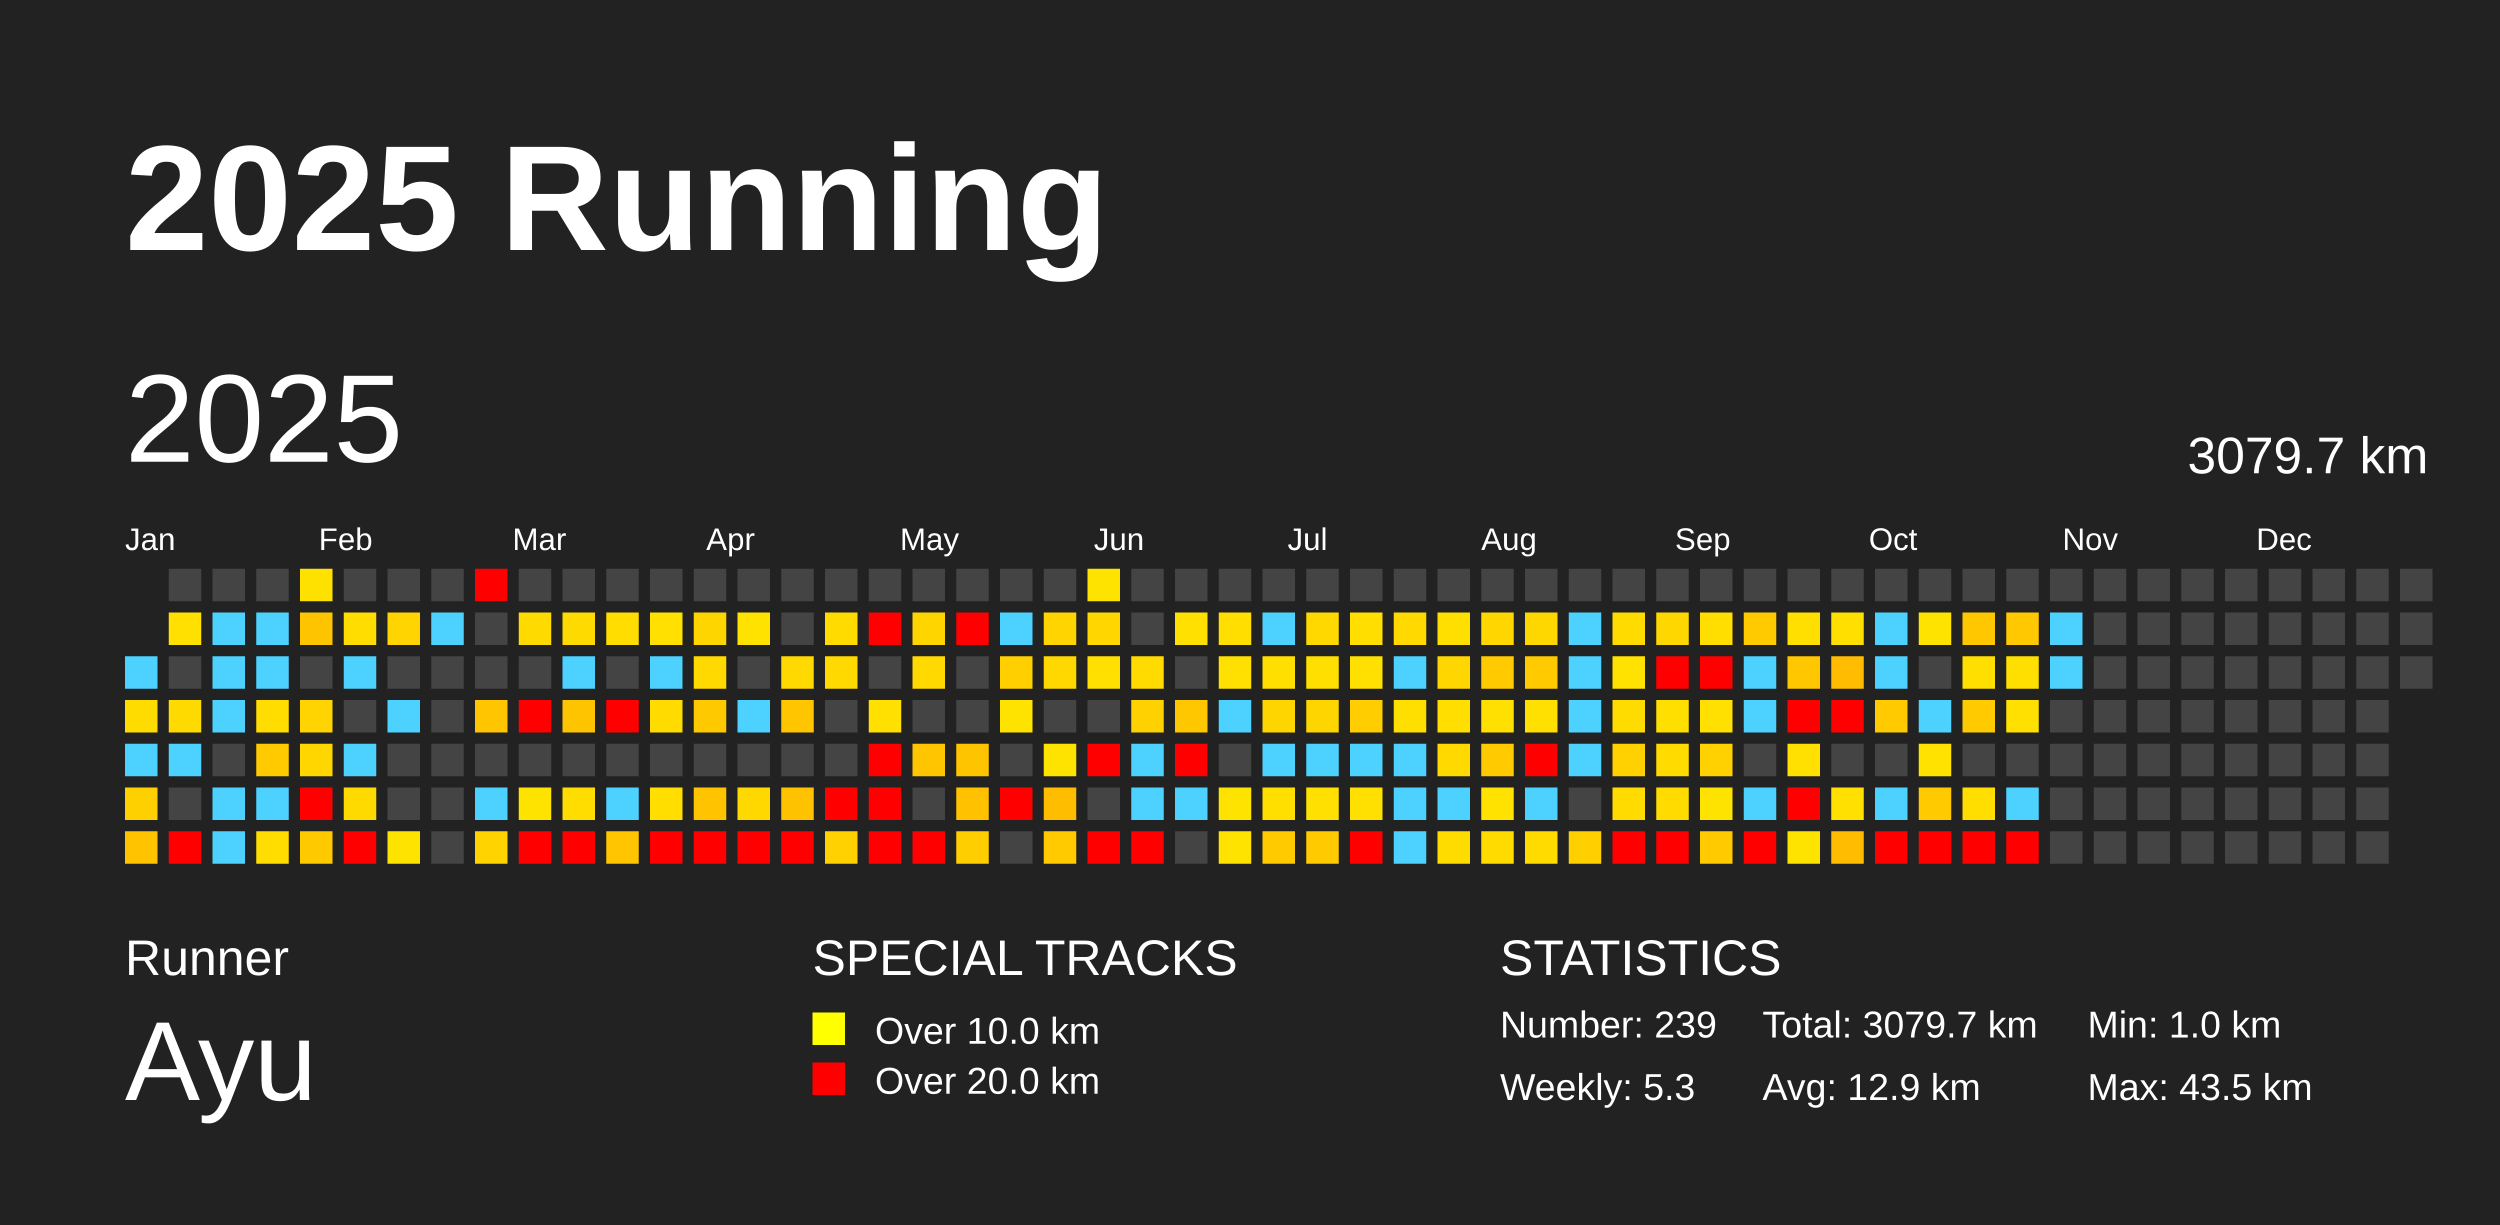
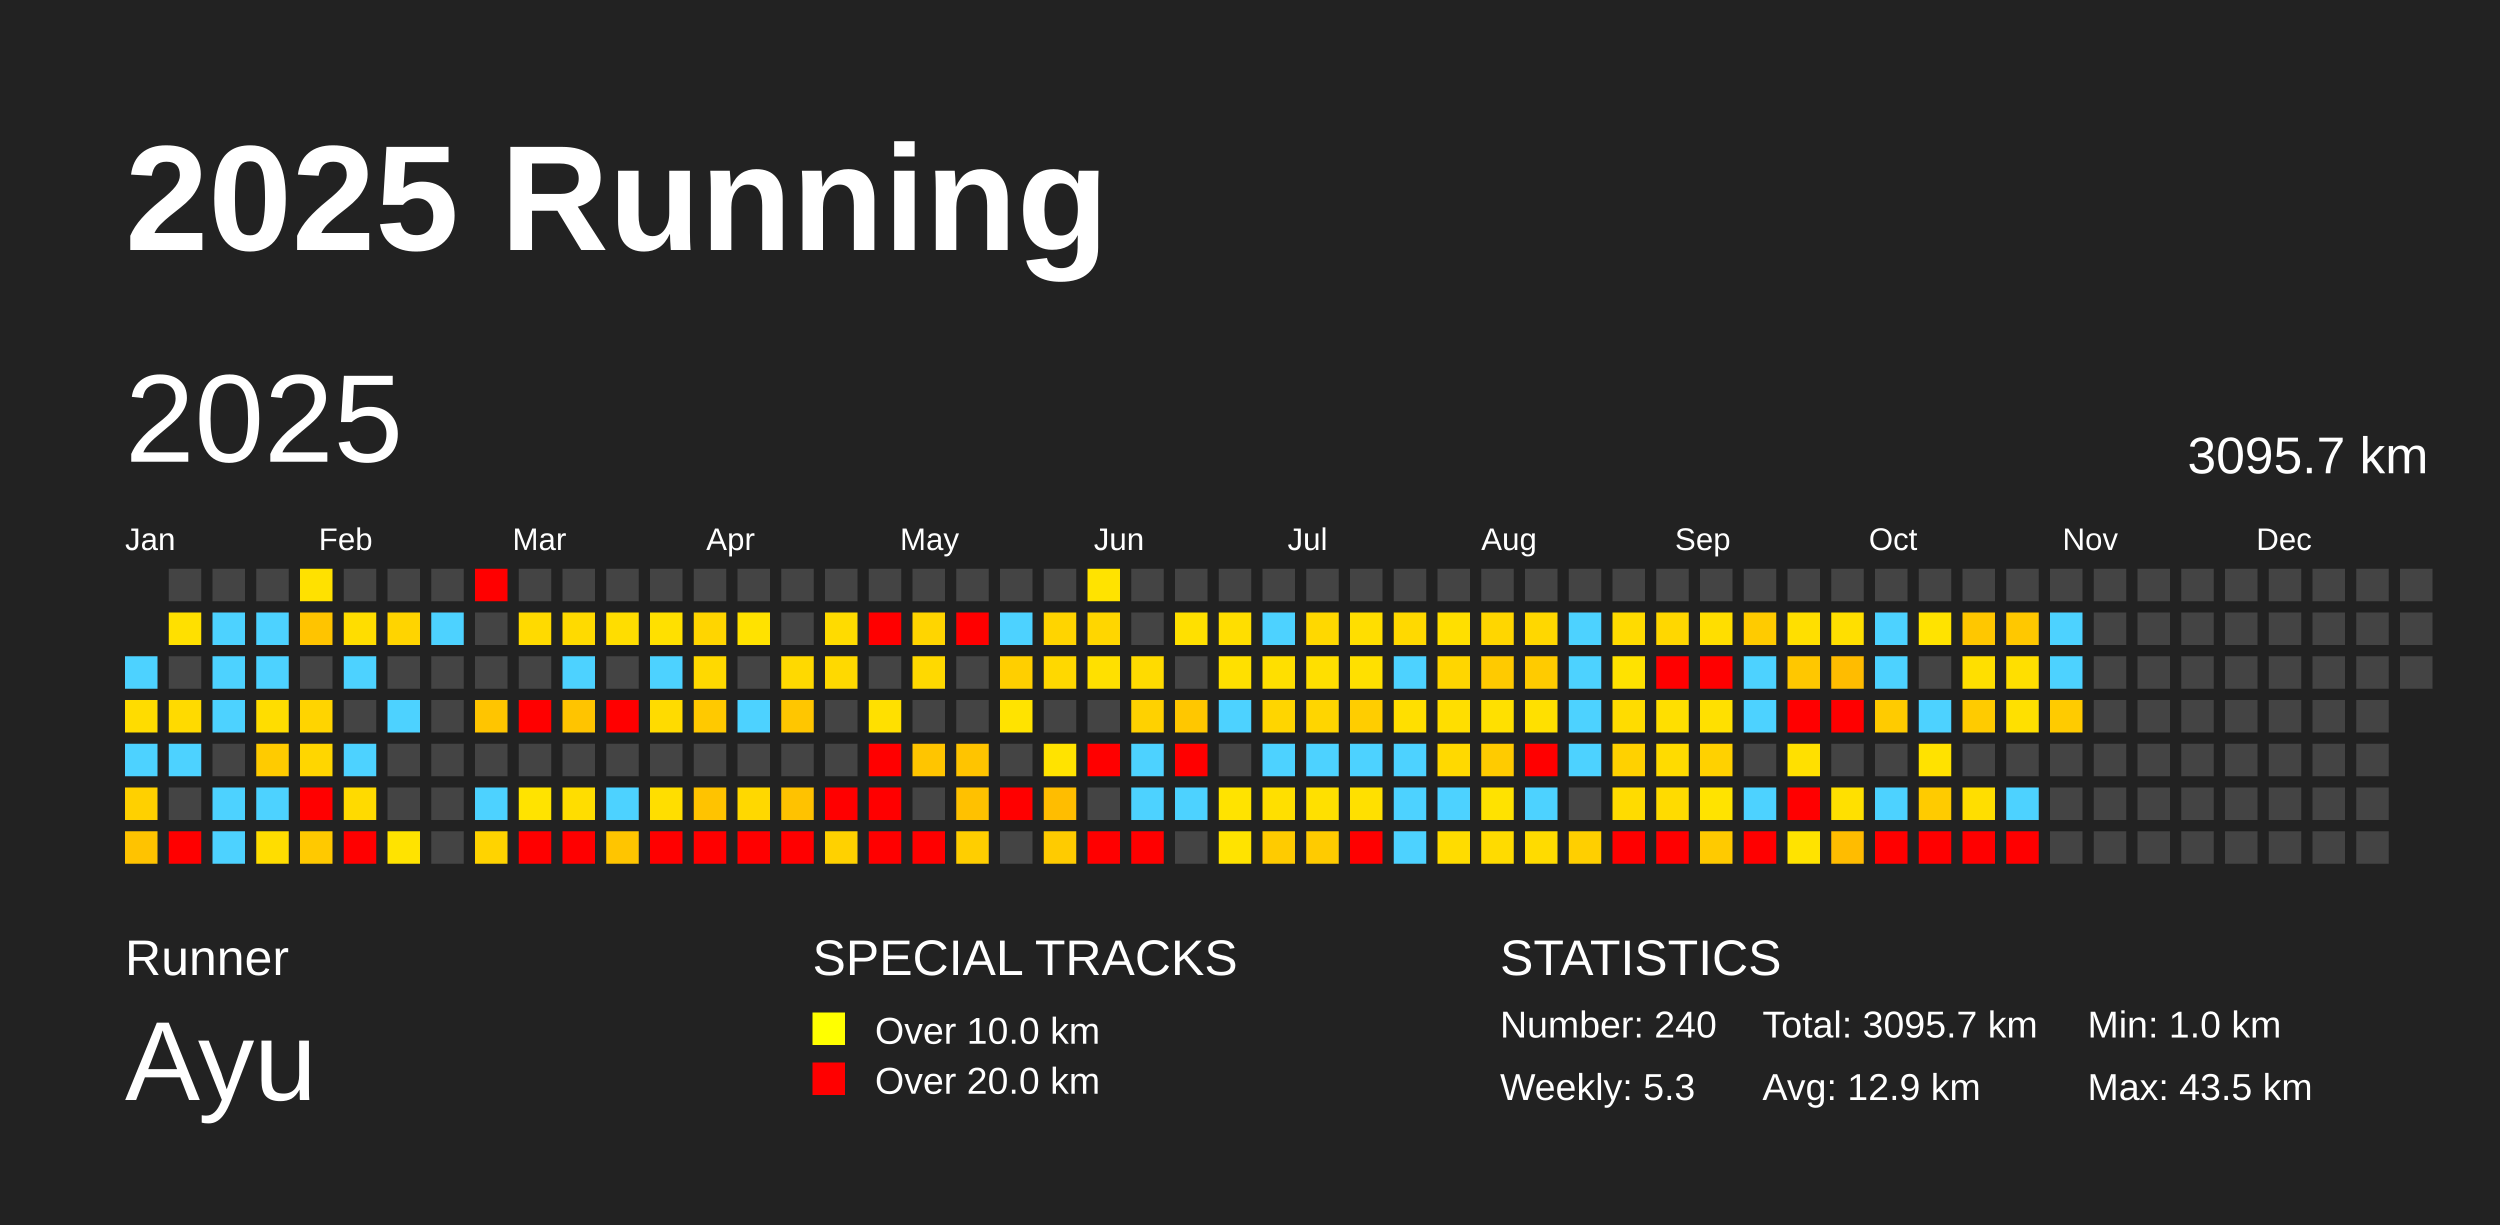
<svg xmlns="http://www.w3.org/2000/svg" baseProfile="full" height="98mm" version="1.1" viewBox="0,0,200,98" width="200mm">
  <defs />
  <rect fill="#222222" height="98" width="200" x="0" y="0" />
  <text fill="#FFFFFF" style="font-size:12px; font-family:Arial; font-weight:bold;" x="10" y="20">2025 Running</text>
  <text fill="#FFFFFF" style="font-size:4px; font-family:Arial" x="10" y="78">Runner</text>
  <text fill="#FFFFFF" style="font-size:9px; font-family:Arial" x="10" y="88">Ayu</text>
  <text fill="#FFFFFF" style="font-size:4px; font-family:Arial" x="65" y="78">SPECIAL TRACKS</text>
  <rect fill="yellow" height="2.6" width="2.6" x="65" y="81" />
  <text fill="#FFFFFF" style="font-size:3px; font-family:Arial" x="70" y="83.5">Over 10.0 km</text>
  <rect fill="red" height="2.6" width="2.6" x="65" y="85" />
  <text fill="#FFFFFF" style="font-size:3px; font-family:Arial" x="70" y="87.5">Over 20.0 km</text>
  <text fill="#FFFFFF" style="font-size:4px; font-family:Arial" x="120" y="78">STATISTICS</text>
-   <text fill="#FFFFFF" style="font-size:3px; font-family:Arial" x="120" y="83">Number: 239</text>
+   <text fill="#FFFFFF" style="font-size:3px; font-family:Arial" x="120" y="83">Number: 240</text>
  <text fill="#FFFFFF" style="font-size:3px; font-family:Arial" x="120" y="88">Weekly: 5.3</text>
-   <text fill="#FFFFFF" style="font-size:3px; font-family:Arial" x="141" y="83">Total: 3079.7 km</text>
+   <text fill="#FFFFFF" style="font-size:3px; font-family:Arial" x="141" y="83">Total: 3095.7 km</text>
  <text fill="#FFFFFF" style="font-size:3px; font-family:Arial" x="141" y="88">Avg: 12.9 km</text>
  <text fill="#FFFFFF" style="font-size:3px; font-family:Arial" x="167" y="83">Min: 1.0 km</text>
  <text fill="#FFFFFF" style="font-size:3px; font-family:Arial" x="167" y="88">Max: 43.5 km</text>
  <text dominant-baseline="hanging" fill="#FFFFFF" style="font-size:10.0px; font-family:Arial;" x="10" y="30">2025</text>
-   <text dominant-baseline="hanging" fill="#FFFFFF" style="font-size:4.125px; font-family:Arial;" x="175" y="35">3079.7 km</text>
+   <text dominant-baseline="hanging" fill="#FFFFFF" style="font-size:4.125px; font-family:Arial;" x="175" y="35">3095.7 km</text>
  <text fill="#FFFFFF" style="font-size:2.5px; font-family:Arial" x="10.0" y="44">Jan</text>
  <text fill="#FFFFFF" style="font-size:2.5px; font-family:Arial" x="25.5" y="44">Feb</text>
  <text fill="#FFFFFF" style="font-size:2.5px; font-family:Arial" x="41.0" y="44">Mar</text>
  <text fill="#FFFFFF" style="font-size:2.5px; font-family:Arial" x="56.5" y="44">Apr</text>
  <text fill="#FFFFFF" style="font-size:2.5px; font-family:Arial" x="72.0" y="44">May</text>
  <text fill="#FFFFFF" style="font-size:2.5px; font-family:Arial" x="87.5" y="44">Jun</text>
  <text fill="#FFFFFF" style="font-size:2.5px; font-family:Arial" x="103.0" y="44">Jul</text>
  <text fill="#FFFFFF" style="font-size:2.5px; font-family:Arial" x="118.5" y="44">Aug</text>
  <text fill="#FFFFFF" style="font-size:2.5px; font-family:Arial" x="134.0" y="44">Sep</text>
  <text fill="#FFFFFF" style="font-size:2.5px; font-family:Arial" x="149.5" y="44">Oct</text>
  <text fill="#FFFFFF" style="font-size:2.5px; font-family:Arial" x="165.0" y="44">Nov</text>
  <text fill="#FFFFFF" style="font-size:2.5px; font-family:Arial" x="180.5" y="44">Dec</text>
  <rect fill="#4dd2ff" height="2.6" width="2.6" x="10.0" y="52.5" />
  <rect fill="#ffdc00" height="2.6" width="2.6" x="10.0" y="56.0" />
  <rect fill="#4dd2ff" height="2.6" width="2.6" x="10.0" y="59.5" />
  <rect fill="#ffd000" height="2.6" width="2.6" x="10.0" y="63.0" />
  <rect fill="#ffc300" height="2.6" width="2.6" x="10.0" y="66.5" />
  <rect fill="#444444" height="2.6" width="2.6" x="13.5" y="45.5" />
  <rect fill="#ffe000" height="2.6" width="2.6" x="13.5" y="49.0" />
  <rect fill="#444444" height="2.6" width="2.6" x="13.5" y="52.5" />
  <rect fill="#ffda00" height="2.6" width="2.6" x="13.5" y="56.0" />
  <rect fill="#4dd2ff" height="2.6" width="2.6" x="13.5" y="59.5" />
  <rect fill="#444444" height="2.6" width="2.6" x="13.5" y="63.0" />
  <rect fill="red" height="2.6" width="2.6" x="13.5" y="66.5" />
  <rect fill="#444444" height="2.6" width="2.6" x="17.0" y="45.5" />
  <rect fill="#4dd2ff" height="2.6" width="2.6" x="17.0" y="49.0" />
  <rect fill="#4dd2ff" height="2.6" width="2.6" x="17.0" y="52.5" />
  <rect fill="#4dd2ff" height="2.6" width="2.6" x="17.0" y="56.0" />
  <rect fill="#444444" height="2.6" width="2.6" x="17.0" y="59.5" />
  <rect fill="#4dd2ff" height="2.6" width="2.6" x="17.0" y="63.0" />
  <rect fill="#4dd2ff" height="2.6" width="2.6" x="17.0" y="66.5" />
  <rect fill="#444444" height="2.6" width="2.6" x="20.5" y="45.5" />
  <rect fill="#4dd2ff" height="2.6" width="2.6" x="20.5" y="49.0" />
  <rect fill="#4dd2ff" height="2.6" width="2.6" x="20.5" y="52.5" />
  <rect fill="#ffdd00" height="2.6" width="2.6" x="20.5" y="56.0" />
  <rect fill="#ffcb00" height="2.6" width="2.6" x="20.5" y="59.5" />
  <rect fill="#4dd2ff" height="2.6" width="2.6" x="20.5" y="63.0" />
  <rect fill="#ffdd00" height="2.6" width="2.6" x="20.5" y="66.5" />
  <rect fill="#ffe100" height="2.6" width="2.6" x="24.0" y="45.5" />
  <rect fill="#ffc400" height="2.6" width="2.6" x="24.0" y="49.0" />
  <rect fill="#444444" height="2.6" width="2.6" x="24.0" y="52.5" />
  <rect fill="#ffd400" height="2.6" width="2.6" x="24.0" y="56.0" />
  <rect fill="#ffd600" height="2.6" width="2.6" x="24.0" y="59.5" />
  <rect fill="red" height="2.6" width="2.6" x="24.0" y="63.0" />
  <rect fill="#ffc900" height="2.6" width="2.6" x="24.0" y="66.5" />
  <rect fill="#444444" height="2.6" width="2.6" x="27.5" y="45.5" />
  <rect fill="#ffdd00" height="2.6" width="2.6" x="27.5" y="49.0" />
  <rect fill="#4dd2ff" height="2.6" width="2.6" x="27.5" y="52.5" />
  <rect fill="#444444" height="2.6" width="2.6" x="27.5" y="56.0" />
  <rect fill="#4dd2ff" height="2.6" width="2.6" x="27.5" y="59.5" />
  <rect fill="#ffda00" height="2.6" width="2.6" x="27.5" y="63.0" />
  <rect fill="red" height="2.6" width="2.6" x="27.5" y="66.5" />
  <rect fill="#444444" height="2.6" width="2.6" x="31.0" y="45.5" />
  <rect fill="#ffd400" height="2.6" width="2.6" x="31.0" y="49.0" />
  <rect fill="#444444" height="2.6" width="2.6" x="31.0" y="52.5" />
  <rect fill="#4dd2ff" height="2.6" width="2.6" x="31.0" y="56.0" />
  <rect fill="#444444" height="2.6" width="2.6" x="31.0" y="59.5" />
  <rect fill="#444444" height="2.6" width="2.6" x="31.0" y="63.0" />
  <rect fill="#ffe300" height="2.6" width="2.6" x="31.0" y="66.5" />
  <rect fill="#444444" height="2.6" width="2.6" x="34.5" y="45.5" />
  <rect fill="#4dd2ff" height="2.6" width="2.6" x="34.5" y="49.0" />
  <rect fill="#444444" height="2.6" width="2.6" x="34.5" y="52.5" />
  <rect fill="#444444" height="2.6" width="2.6" x="34.5" y="56.0" />
  <rect fill="#444444" height="2.6" width="2.6" x="34.5" y="59.5" />
  <rect fill="#444444" height="2.6" width="2.6" x="34.5" y="63.0" />
  <rect fill="#444444" height="2.6" width="2.6" x="34.5" y="66.5" />
  <rect fill="red" height="2.6" width="2.6" x="38.0" y="45.5" />
  <rect fill="#444444" height="2.6" width="2.6" x="38.0" y="49.0" />
  <rect fill="#444444" height="2.6" width="2.6" x="38.0" y="52.5" />
  <rect fill="#ffc500" height="2.6" width="2.6" x="38.0" y="56.0" />
  <rect fill="#444444" height="2.6" width="2.6" x="38.0" y="59.5" />
  <rect fill="#4dd2ff" height="2.6" width="2.6" x="38.0" y="63.0" />
  <rect fill="#ffd300" height="2.6" width="2.6" x="38.0" y="66.5" />
  <rect fill="#444444" height="2.6" width="2.6" x="41.5" y="45.5" />
  <rect fill="#ffda00" height="2.6" width="2.6" x="41.5" y="49.0" />
  <rect fill="#444444" height="2.6" width="2.6" x="41.5" y="52.5" />
  <rect fill="red" height="2.6" width="2.6" x="41.5" y="56.0" />
  <rect fill="#444444" height="2.6" width="2.6" x="41.5" y="59.5" />
  <rect fill="#ffe300" height="2.6" width="2.6" x="41.5" y="63.0" />
  <rect fill="red" height="2.6" width="2.6" x="41.5" y="66.5" />
  <rect fill="#444444" height="2.6" width="2.6" x="45.0" y="45.5" />
  <rect fill="#ffda00" height="2.6" width="2.6" x="45.0" y="49.0" />
  <rect fill="#4dd2ff" height="2.6" width="2.6" x="45.0" y="52.5" />
  <rect fill="#ffc400" height="2.6" width="2.6" x="45.0" y="56.0" />
  <rect fill="#444444" height="2.6" width="2.6" x="45.0" y="59.5" />
  <rect fill="#ffdd00" height="2.6" width="2.6" x="45.0" y="63.0" />
  <rect fill="red" height="2.6" width="2.6" x="45.0" y="66.5" />
  <rect fill="#444444" height="2.6" width="2.6" x="48.5" y="45.5" />
  <rect fill="#ffdd00" height="2.6" width="2.6" x="48.5" y="49.0" />
  <rect fill="#444444" height="2.6" width="2.6" x="48.5" y="52.5" />
  <rect fill="red" height="2.6" width="2.6" x="48.5" y="56.0" />
  <rect fill="#444444" height="2.6" width="2.6" x="48.5" y="59.5" />
  <rect fill="#4dd2ff" height="2.6" width="2.6" x="48.5" y="63.0" />
  <rect fill="#ffc500" height="2.6" width="2.6" x="48.5" y="66.5" />
  <rect fill="#444444" height="2.6" width="2.6" x="52.0" y="45.5" />
  <rect fill="#ffe000" height="2.6" width="2.6" x="52.0" y="49.0" />
  <rect fill="#4dd2ff" height="2.6" width="2.6" x="52.0" y="52.5" />
  <rect fill="#ffdb00" height="2.6" width="2.6" x="52.0" y="56.0" />
  <rect fill="#444444" height="2.6" width="2.6" x="52.0" y="59.5" />
  <rect fill="#ffde00" height="2.6" width="2.6" x="52.0" y="63.0" />
  <rect fill="red" height="2.6" width="2.6" x="52.0" y="66.5" />
  <rect fill="#444444" height="2.6" width="2.6" x="55.5" y="45.5" />
  <rect fill="#ffd500" height="2.6" width="2.6" x="55.5" y="49.0" />
  <rect fill="#ffd900" height="2.6" width="2.6" x="55.5" y="52.5" />
  <rect fill="#ffc900" height="2.6" width="2.6" x="55.5" y="56.0" />
  <rect fill="#444444" height="2.6" width="2.6" x="55.5" y="59.5" />
  <rect fill="#ffc300" height="2.6" width="2.6" x="55.5" y="63.0" />
  <rect fill="red" height="2.6" width="2.6" x="55.5" y="66.5" />
  <rect fill="#444444" height="2.6" width="2.6" x="59.0" y="45.5" />
  <rect fill="#ffe200" height="2.6" width="2.6" x="59.0" y="49.0" />
  <rect fill="#444444" height="2.6" width="2.6" x="59.0" y="52.5" />
  <rect fill="#4dd2ff" height="2.6" width="2.6" x="59.0" y="56.0" />
  <rect fill="#444444" height="2.6" width="2.6" x="59.0" y="59.5" />
  <rect fill="#ffd800" height="2.6" width="2.6" x="59.0" y="63.0" />
  <rect fill="red" height="2.6" width="2.6" x="59.0" y="66.5" />
  <rect fill="#444444" height="2.6" width="2.6" x="62.5" y="45.5" />
  <rect fill="#444444" height="2.6" width="2.6" x="62.5" y="49.0" />
  <rect fill="#ffd900" height="2.6" width="2.6" x="62.5" y="52.5" />
  <rect fill="#ffc600" height="2.6" width="2.6" x="62.5" y="56.0" />
  <rect fill="#444444" height="2.6" width="2.6" x="62.5" y="59.5" />
  <rect fill="#ffc200" height="2.6" width="2.6" x="62.5" y="63.0" />
  <rect fill="red" height="2.6" width="2.6" x="62.5" y="66.5" />
  <rect fill="#444444" height="2.6" width="2.6" x="66.0" y="45.5" />
  <rect fill="#ffdb00" height="2.6" width="2.6" x="66.0" y="49.0" />
  <rect fill="#ffd900" height="2.6" width="2.6" x="66.0" y="52.5" />
  <rect fill="#444444" height="2.6" width="2.6" x="66.0" y="56.0" />
  <rect fill="#444444" height="2.6" width="2.6" x="66.0" y="59.5" />
  <rect fill="red" height="2.6" width="2.6" x="66.0" y="63.0" />
  <rect fill="#ffd100" height="2.6" width="2.6" x="66.0" y="66.5" />
  <rect fill="#444444" height="2.6" width="2.6" x="69.5" y="45.5" />
  <rect fill="red" height="2.6" width="2.6" x="69.5" y="49.0" />
  <rect fill="#444444" height="2.6" width="2.6" x="69.5" y="52.5" />
  <rect fill="#ffe000" height="2.6" width="2.6" x="69.5" y="56.0" />
  <rect fill="red" height="2.6" width="2.6" x="69.5" y="59.5" />
  <rect fill="red" height="2.6" width="2.6" x="69.5" y="63.0" />
  <rect fill="red" height="2.6" width="2.6" x="69.5" y="66.5" />
  <rect fill="#444444" height="2.6" width="2.6" x="73.0" y="45.5" />
  <rect fill="#ffd500" height="2.6" width="2.6" x="73.0" y="49.0" />
  <rect fill="#ffd900" height="2.6" width="2.6" x="73.0" y="52.5" />
  <rect fill="#444444" height="2.6" width="2.6" x="73.0" y="56.0" />
  <rect fill="#ffc500" height="2.6" width="2.6" x="73.0" y="59.5" />
  <rect fill="#444444" height="2.6" width="2.6" x="73.0" y="63.0" />
  <rect fill="red" height="2.6" width="2.6" x="73.0" y="66.5" />
  <rect fill="#444444" height="2.6" width="2.6" x="76.5" y="45.5" />
  <rect fill="red" height="2.6" width="2.6" x="76.5" y="49.0" />
  <rect fill="#444444" height="2.6" width="2.6" x="76.5" y="52.5" />
  <rect fill="#444444" height="2.6" width="2.6" x="76.5" y="56.0" />
  <rect fill="#ffc400" height="2.6" width="2.6" x="76.5" y="59.5" />
  <rect fill="#ffc100" height="2.6" width="2.6" x="76.5" y="63.0" />
  <rect fill="#ffce00" height="2.6" width="2.6" x="76.5" y="66.5" />
  <rect fill="#444444" height="2.6" width="2.6" x="80.0" y="45.5" />
  <rect fill="#4dd2ff" height="2.6" width="2.6" x="80.0" y="49.0" />
  <rect fill="#ffcf00" height="2.6" width="2.6" x="80.0" y="52.5" />
  <rect fill="#ffe300" height="2.6" width="2.6" x="80.0" y="56.0" />
  <rect fill="#444444" height="2.6" width="2.6" x="80.0" y="59.5" />
  <rect fill="red" height="2.6" width="2.6" x="80.0" y="63.0" />
  <rect fill="#444444" height="2.6" width="2.6" x="80.0" y="66.5" />
  <rect fill="#444444" height="2.6" width="2.6" x="83.5" y="45.5" />
  <rect fill="#ffd400" height="2.6" width="2.6" x="83.5" y="49.0" />
  <rect fill="#ffd800" height="2.6" width="2.6" x="83.5" y="52.5" />
  <rect fill="#444444" height="2.6" width="2.6" x="83.5" y="56.0" />
  <rect fill="#ffe300" height="2.6" width="2.6" x="83.5" y="59.5" />
  <rect fill="#ffbd00" height="2.6" width="2.6" x="83.5" y="63.0" />
  <rect fill="#ffcb00" height="2.6" width="2.6" x="83.5" y="66.5" />
  <rect fill="#ffe300" height="2.6" width="2.6" x="87.0" y="45.5" />
  <rect fill="#ffd600" height="2.6" width="2.6" x="87.0" y="49.0" />
  <rect fill="#ffe000" height="2.6" width="2.6" x="87.0" y="52.5" />
  <rect fill="#444444" height="2.6" width="2.6" x="87.0" y="56.0" />
  <rect fill="red" height="2.6" width="2.6" x="87.0" y="59.5" />
  <rect fill="#444444" height="2.6" width="2.6" x="87.0" y="63.0" />
  <rect fill="red" height="2.6" width="2.6" x="87.0" y="66.5" />
  <rect fill="#444444" height="2.6" width="2.6" x="90.5" y="45.5" />
  <rect fill="#444444" height="2.6" width="2.6" x="90.5" y="49.0" />
  <rect fill="#ffdb00" height="2.6" width="2.6" x="90.5" y="52.5" />
  <rect fill="#ffd100" height="2.6" width="2.6" x="90.5" y="56.0" />
  <rect fill="#4dd2ff" height="2.6" width="2.6" x="90.5" y="59.5" />
  <rect fill="#4dd2ff" height="2.6" width="2.6" x="90.5" y="63.0" />
  <rect fill="red" height="2.6" width="2.6" x="90.5" y="66.5" />
  <rect fill="#444444" height="2.6" width="2.6" x="94.0" y="45.5" />
  <rect fill="#ffe000" height="2.6" width="2.6" x="94.0" y="49.0" />
  <rect fill="#444444" height="2.6" width="2.6" x="94.0" y="52.5" />
  <rect fill="#ffc700" height="2.6" width="2.6" x="94.0" y="56.0" />
  <rect fill="red" height="2.6" width="2.6" x="94.0" y="59.5" />
  <rect fill="#4dd2ff" height="2.6" width="2.6" x="94.0" y="63.0" />
  <rect fill="#444444" height="2.6" width="2.6" x="94.0" y="66.5" />
  <rect fill="#444444" height="2.6" width="2.6" x="97.5" y="45.5" />
  <rect fill="#ffde00" height="2.6" width="2.6" x="97.5" y="49.0" />
  <rect fill="#ffe000" height="2.6" width="2.6" x="97.5" y="52.5" />
  <rect fill="#4dd2ff" height="2.6" width="2.6" x="97.5" y="56.0" />
  <rect fill="#444444" height="2.6" width="2.6" x="97.5" y="59.5" />
  <rect fill="#ffe300" height="2.6" width="2.6" x="97.5" y="63.0" />
  <rect fill="#ffe300" height="2.6" width="2.6" x="97.5" y="66.5" />
  <rect fill="#444444" height="2.6" width="2.6" x="101.0" y="45.5" />
  <rect fill="#4dd2ff" height="2.6" width="2.6" x="101.0" y="49.0" />
  <rect fill="#ffdf00" height="2.6" width="2.6" x="101.0" y="52.5" />
  <rect fill="#ffd500" height="2.6" width="2.6" x="101.0" y="56.0" />
  <rect fill="#4dd2ff" height="2.6" width="2.6" x="101.0" y="59.5" />
  <rect fill="#ffdf00" height="2.6" width="2.6" x="101.0" y="63.0" />
  <rect fill="#ffcb00" height="2.6" width="2.6" x="101.0" y="66.5" />
  <rect fill="#444444" height="2.6" width="2.6" x="104.5" y="45.5" />
  <rect fill="#ffd800" height="2.6" width="2.6" x="104.5" y="49.0" />
  <rect fill="#ffdf00" height="2.6" width="2.6" x="104.5" y="52.5" />
  <rect fill="#ffd500" height="2.6" width="2.6" x="104.5" y="56.0" />
  <rect fill="#4dd2ff" height="2.6" width="2.6" x="104.5" y="59.5" />
  <rect fill="#ffe000" height="2.6" width="2.6" x="104.5" y="63.0" />
  <rect fill="#ffcb00" height="2.6" width="2.6" x="104.5" y="66.5" />
  <rect fill="#444444" height="2.6" width="2.6" x="108.0" y="45.5" />
  <rect fill="#ffde00" height="2.6" width="2.6" x="108.0" y="49.0" />
  <rect fill="#ffe000" height="2.6" width="2.6" x="108.0" y="52.5" />
  <rect fill="#ffcd00" height="2.6" width="2.6" x="108.0" y="56.0" />
  <rect fill="#4dd2ff" height="2.6" width="2.6" x="108.0" y="59.5" />
  <rect fill="#ffe000" height="2.6" width="2.6" x="108.0" y="63.0" />
  <rect fill="red" height="2.6" width="2.6" x="108.0" y="66.5" />
  <rect fill="#444444" height="2.6" width="2.6" x="111.5" y="45.5" />
  <rect fill="#ffd900" height="2.6" width="2.6" x="111.5" y="49.0" />
  <rect fill="#4dd2ff" height="2.6" width="2.6" x="111.5" y="52.5" />
  <rect fill="#ffdf00" height="2.6" width="2.6" x="111.5" y="56.0" />
  <rect fill="#4dd2ff" height="2.6" width="2.6" x="111.5" y="59.5" />
  <rect fill="#4dd2ff" height="2.6" width="2.6" x="111.5" y="63.0" />
  <rect fill="#4dd2ff" height="2.6" width="2.6" x="111.5" y="66.5" />
  <rect fill="#444444" height="2.6" width="2.6" x="115.0" y="45.5" />
  <rect fill="#ffdf00" height="2.6" width="2.6" x="115.0" y="49.0" />
  <rect fill="#ffd600" height="2.6" width="2.6" x="115.0" y="52.5" />
  <rect fill="#ffde00" height="2.6" width="2.6" x="115.0" y="56.0" />
  <rect fill="#ffd900" height="2.6" width="2.6" x="115.0" y="59.5" />
  <rect fill="#4dd2ff" height="2.6" width="2.6" x="115.0" y="63.0" />
  <rect fill="#ffdc00" height="2.6" width="2.6" x="115.0" y="66.5" />
  <rect fill="#444444" height="2.6" width="2.6" x="118.5" y="45.5" />
  <rect fill="#ffd600" height="2.6" width="2.6" x="118.5" y="49.0" />
  <rect fill="#ffca00" height="2.6" width="2.6" x="118.5" y="52.5" />
  <rect fill="#ffe000" height="2.6" width="2.6" x="118.5" y="56.0" />
  <rect fill="#ffcb00" height="2.6" width="2.6" x="118.5" y="59.5" />
  <rect fill="#ffe200" height="2.6" width="2.6" x="118.5" y="63.0" />
  <rect fill="#ffdb00" height="2.6" width="2.6" x="118.5" y="66.5" />
  <rect fill="#444444" height="2.6" width="2.6" x="122.0" y="45.5" />
  <rect fill="#ffd700" height="2.6" width="2.6" x="122.0" y="49.0" />
  <rect fill="#ffcb00" height="2.6" width="2.6" x="122.0" y="52.5" />
  <rect fill="#ffe000" height="2.6" width="2.6" x="122.0" y="56.0" />
  <rect fill="red" height="2.6" width="2.6" x="122.0" y="59.5" />
  <rect fill="#4dd2ff" height="2.6" width="2.6" x="122.0" y="63.0" />
  <rect fill="#ffdb00" height="2.6" width="2.6" x="122.0" y="66.5" />
  <rect fill="#444444" height="2.6" width="2.6" x="125.5" y="45.5" />
  <rect fill="#4dd2ff" height="2.6" width="2.6" x="125.5" y="49.0" />
  <rect fill="#4dd2ff" height="2.6" width="2.6" x="125.5" y="52.5" />
  <rect fill="#4dd2ff" height="2.6" width="2.6" x="125.5" y="56.0" />
  <rect fill="#4dd2ff" height="2.6" width="2.6" x="125.5" y="59.5" />
  <rect fill="#444444" height="2.6" width="2.6" x="125.5" y="63.0" />
  <rect fill="#ffcf00" height="2.6" width="2.6" x="125.5" y="66.5" />
  <rect fill="#444444" height="2.6" width="2.6" x="129.0" y="45.5" />
  <rect fill="#ffdb00" height="2.6" width="2.6" x="129.0" y="49.0" />
  <rect fill="#ffe200" height="2.6" width="2.6" x="129.0" y="52.5" />
  <rect fill="#ffdc00" height="2.6" width="2.6" x="129.0" y="56.0" />
  <rect fill="#ffd100" height="2.6" width="2.6" x="129.0" y="59.5" />
  <rect fill="#ffdb00" height="2.6" width="2.6" x="129.0" y="63.0" />
  <rect fill="red" height="2.6" width="2.6" x="129.0" y="66.5" />
  <rect fill="#444444" height="2.6" width="2.6" x="132.5" y="45.5" />
  <rect fill="#ffd700" height="2.6" width="2.6" x="132.5" y="49.0" />
  <rect fill="red" height="2.6" width="2.6" x="132.5" y="52.5" />
  <rect fill="#ffdf00" height="2.6" width="2.6" x="132.5" y="56.0" />
  <rect fill="#ffdb00" height="2.6" width="2.6" x="132.5" y="59.5" />
  <rect fill="#ffdb00" height="2.6" width="2.6" x="132.5" y="63.0" />
  <rect fill="red" height="2.6" width="2.6" x="132.5" y="66.5" />
  <rect fill="#444444" height="2.6" width="2.6" x="136.0" y="45.5" />
  <rect fill="#ffde00" height="2.6" width="2.6" x="136.0" y="49.0" />
  <rect fill="red" height="2.6" width="2.6" x="136.0" y="52.5" />
  <rect fill="#ffe000" height="2.6" width="2.6" x="136.0" y="56.0" />
  <rect fill="#ffd100" height="2.6" width="2.6" x="136.0" y="59.5" />
  <rect fill="#ffe300" height="2.6" width="2.6" x="136.0" y="63.0" />
  <rect fill="#ffca00" height="2.6" width="2.6" x="136.0" y="66.5" />
  <rect fill="#444444" height="2.6" width="2.6" x="139.5" y="45.5" />
  <rect fill="#ffcb00" height="2.6" width="2.6" x="139.5" y="49.0" />
  <rect fill="#4dd2ff" height="2.6" width="2.6" x="139.5" y="52.5" />
  <rect fill="#4dd2ff" height="2.6" width="2.6" x="139.5" y="56.0" />
  <rect fill="#444444" height="2.6" width="2.6" x="139.5" y="59.5" />
  <rect fill="#4dd2ff" height="2.6" width="2.6" x="139.5" y="63.0" />
  <rect fill="red" height="2.6" width="2.6" x="139.5" y="66.5" />
  <rect fill="#444444" height="2.6" width="2.6" x="143.0" y="45.5" />
  <rect fill="#ffdf00" height="2.6" width="2.6" x="143.0" y="49.0" />
  <rect fill="#ffc700" height="2.6" width="2.6" x="143.0" y="52.5" />
  <rect fill="red" height="2.6" width="2.6" x="143.0" y="56.0" />
  <rect fill="#ffe000" height="2.6" width="2.6" x="143.0" y="59.5" />
  <rect fill="red" height="2.6" width="2.6" x="143.0" y="63.0" />
  <rect fill="#ffe300" height="2.6" width="2.6" x="143.0" y="66.5" />
  <rect fill="#444444" height="2.6" width="2.6" x="146.5" y="45.5" />
  <rect fill="#ffdf00" height="2.6" width="2.6" x="146.5" y="49.0" />
  <rect fill="#ffbc00" height="2.6" width="2.6" x="146.5" y="52.5" />
  <rect fill="red" height="2.6" width="2.6" x="146.5" y="56.0" />
  <rect fill="#444444" height="2.6" width="2.6" x="146.5" y="59.5" />
  <rect fill="#ffe000" height="2.6" width="2.6" x="146.5" y="63.0" />
  <rect fill="#ffbc00" height="2.6" width="2.6" x="146.5" y="66.5" />
  <rect fill="#444444" height="2.6" width="2.6" x="150.0" y="45.5" />
  <rect fill="#4dd2ff" height="2.6" width="2.6" x="150.0" y="49.0" />
  <rect fill="#4dd2ff" height="2.6" width="2.6" x="150.0" y="52.5" />
  <rect fill="#ffcb00" height="2.6" width="2.6" x="150.0" y="56.0" />
  <rect fill="#444444" height="2.6" width="2.6" x="150.0" y="59.5" />
  <rect fill="#4dd2ff" height="2.6" width="2.6" x="150.0" y="63.0" />
  <rect fill="red" height="2.6" width="2.6" x="150.0" y="66.5" />
  <rect fill="#444444" height="2.6" width="2.6" x="153.5" y="45.5" />
  <rect fill="#ffe300" height="2.6" width="2.6" x="153.5" y="49.0" />
  <rect fill="#444444" height="2.6" width="2.6" x="153.5" y="52.5" />
  <rect fill="#4dd2ff" height="2.6" width="2.6" x="153.5" y="56.0" />
  <rect fill="#ffe200" height="2.6" width="2.6" x="153.5" y="59.5" />
  <rect fill="#ffcb00" height="2.6" width="2.6" x="153.5" y="63.0" />
  <rect fill="red" height="2.6" width="2.6" x="153.5" y="66.5" />
  <rect fill="#444444" height="2.6" width="2.6" x="157.0" y="45.5" />
  <rect fill="#ffc700" height="2.6" width="2.6" x="157.0" y="49.0" />
  <rect fill="#ffdf00" height="2.6" width="2.6" x="157.0" y="52.5" />
  <rect fill="#ffcb00" height="2.6" width="2.6" x="157.0" y="56.0" />
  <rect fill="#444444" height="2.6" width="2.6" x="157.0" y="59.5" />
  <rect fill="#ffde00" height="2.6" width="2.6" x="157.0" y="63.0" />
  <rect fill="red" height="2.6" width="2.6" x="157.0" y="66.5" />
  <rect fill="#444444" height="2.6" width="2.6" x="160.5" y="45.5" />
  <rect fill="#ffc800" height="2.6" width="2.6" x="160.5" y="49.0" />
  <rect fill="#ffdf00" height="2.6" width="2.6" x="160.5" y="52.5" />
  <rect fill="#ffe000" height="2.6" width="2.6" x="160.5" y="56.0" />
  <rect fill="#444444" height="2.6" width="2.6" x="160.5" y="59.5" />
  <rect fill="#4dd2ff" height="2.6" width="2.6" x="160.5" y="63.0" />
  <rect fill="red" height="2.6" width="2.6" x="160.5" y="66.5" />
  <rect fill="#444444" height="2.6" width="2.6" x="164.0" y="45.5" />
  <rect fill="#4dd2ff" height="2.6" width="2.6" x="164.0" y="49.0" />
  <rect fill="#4dd2ff" height="2.6" width="2.6" x="164.0" y="52.5" />
-   <rect fill="#444444" height="2.6" width="2.6" x="164.0" y="56.0" />
+   <rect fill="#ffcb00" height="2.6" width="2.6" x="164.0" y="56.0" />
  <rect fill="#444444" height="2.6" width="2.6" x="164.0" y="59.5" />
  <rect fill="#444444" height="2.6" width="2.6" x="164.0" y="63.0" />
  <rect fill="#444444" height="2.6" width="2.6" x="164.0" y="66.5" />
  <rect fill="#444444" height="2.6" width="2.6" x="167.5" y="45.5" />
  <rect fill="#444444" height="2.6" width="2.6" x="167.5" y="49.0" />
  <rect fill="#444444" height="2.6" width="2.6" x="167.5" y="52.5" />
  <rect fill="#444444" height="2.6" width="2.6" x="167.5" y="56.0" />
  <rect fill="#444444" height="2.6" width="2.6" x="167.5" y="59.5" />
  <rect fill="#444444" height="2.6" width="2.6" x="167.5" y="63.0" />
  <rect fill="#444444" height="2.6" width="2.6" x="167.5" y="66.5" />
  <rect fill="#444444" height="2.6" width="2.6" x="171.0" y="45.5" />
  <rect fill="#444444" height="2.6" width="2.6" x="171.0" y="49.0" />
  <rect fill="#444444" height="2.6" width="2.6" x="171.0" y="52.5" />
  <rect fill="#444444" height="2.6" width="2.6" x="171.0" y="56.0" />
  <rect fill="#444444" height="2.6" width="2.6" x="171.0" y="59.5" />
  <rect fill="#444444" height="2.6" width="2.6" x="171.0" y="63.0" />
  <rect fill="#444444" height="2.6" width="2.6" x="171.0" y="66.5" />
  <rect fill="#444444" height="2.6" width="2.6" x="174.5" y="45.5" />
  <rect fill="#444444" height="2.6" width="2.6" x="174.5" y="49.0" />
  <rect fill="#444444" height="2.6" width="2.6" x="174.5" y="52.5" />
  <rect fill="#444444" height="2.6" width="2.6" x="174.5" y="56.0" />
  <rect fill="#444444" height="2.6" width="2.6" x="174.5" y="59.5" />
  <rect fill="#444444" height="2.6" width="2.6" x="174.5" y="63.0" />
  <rect fill="#444444" height="2.6" width="2.6" x="174.5" y="66.5" />
  <rect fill="#444444" height="2.6" width="2.6" x="178.0" y="45.5" />
  <rect fill="#444444" height="2.6" width="2.6" x="178.0" y="49.0" />
  <rect fill="#444444" height="2.6" width="2.6" x="178.0" y="52.5" />
  <rect fill="#444444" height="2.6" width="2.6" x="178.0" y="56.0" />
  <rect fill="#444444" height="2.6" width="2.6" x="178.0" y="59.5" />
  <rect fill="#444444" height="2.6" width="2.6" x="178.0" y="63.0" />
  <rect fill="#444444" height="2.6" width="2.6" x="178.0" y="66.5" />
  <rect fill="#444444" height="2.6" width="2.6" x="181.5" y="45.5" />
  <rect fill="#444444" height="2.6" width="2.6" x="181.5" y="49.0" />
  <rect fill="#444444" height="2.6" width="2.6" x="181.5" y="52.5" />
  <rect fill="#444444" height="2.6" width="2.6" x="181.5" y="56.0" />
  <rect fill="#444444" height="2.6" width="2.6" x="181.5" y="59.5" />
  <rect fill="#444444" height="2.6" width="2.6" x="181.5" y="63.0" />
  <rect fill="#444444" height="2.6" width="2.6" x="181.5" y="66.5" />
  <rect fill="#444444" height="2.6" width="2.6" x="185.0" y="45.5" />
  <rect fill="#444444" height="2.6" width="2.6" x="185.0" y="49.0" />
  <rect fill="#444444" height="2.6" width="2.6" x="185.0" y="52.5" />
  <rect fill="#444444" height="2.6" width="2.6" x="185.0" y="56.0" />
  <rect fill="#444444" height="2.6" width="2.6" x="185.0" y="59.5" />
  <rect fill="#444444" height="2.6" width="2.6" x="185.0" y="63.0" />
  <rect fill="#444444" height="2.6" width="2.6" x="185.0" y="66.5" />
  <rect fill="#444444" height="2.6" width="2.6" x="188.5" y="45.5" />
  <rect fill="#444444" height="2.6" width="2.6" x="188.5" y="49.0" />
  <rect fill="#444444" height="2.6" width="2.6" x="188.5" y="52.5" />
  <rect fill="#444444" height="2.6" width="2.6" x="188.5" y="56.0" />
  <rect fill="#444444" height="2.6" width="2.6" x="188.5" y="59.5" />
  <rect fill="#444444" height="2.6" width="2.6" x="188.5" y="63.0" />
  <rect fill="#444444" height="2.6" width="2.6" x="188.5" y="66.5" />
  <rect fill="#444444" height="2.6" width="2.6" x="192.0" y="45.5" />
  <rect fill="#444444" height="2.6" width="2.6" x="192.0" y="49.0" />
  <rect fill="#444444" height="2.6" width="2.6" x="192.0" y="52.5" />
</svg>
